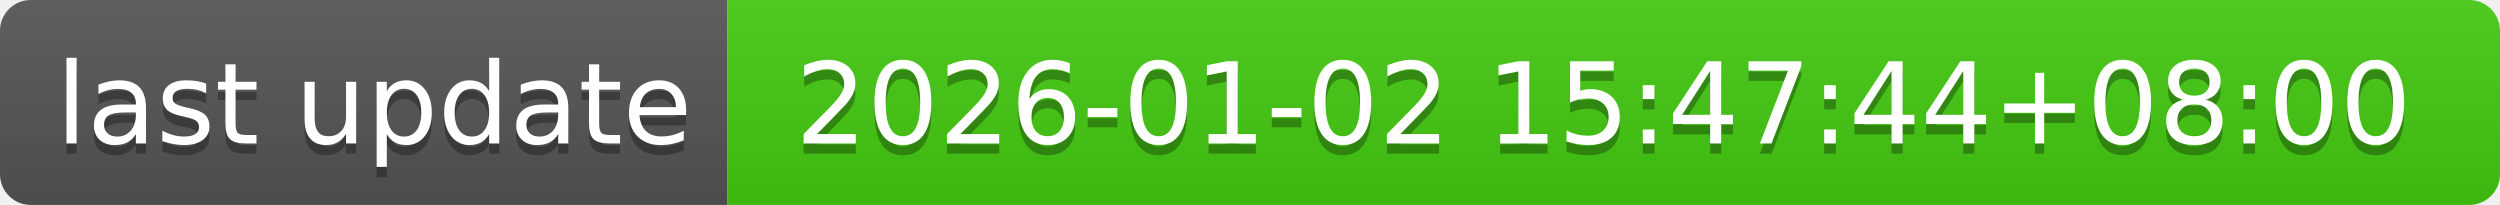
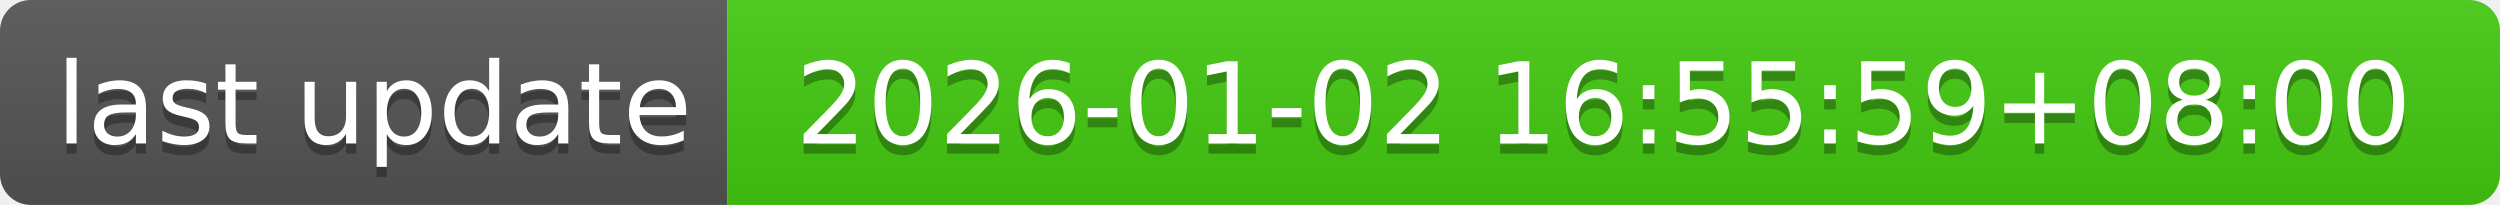
- <svg xmlns="http://www.w3.org/2000/svg" width="244" height="20" role="img" aria-label="last update: 2026-01-02 15:47:44+08:00">
+ <svg xmlns="http://www.w3.org/2000/svg" width="244" height="20" role="img" aria-label="last update: 2026-01-02 16:55:59+08:00">
  <linearGradient id="s" x2="0" y2="100%">
    <stop offset="0" stop-color="#bbb" stop-opacity=".1" />
    <stop offset="1" stop-opacity=".1" />
  </linearGradient>
  <clipPath id="r">
    <rect width="244" height="20" rx="3" fill="#fff" />
  </clipPath>
  <g clip-path="url(#r)">
    <rect width="71" height="20" fill="#555" />
    <rect x="71" width="173" height="20" fill="#4c1" />
    <rect width="244" height="20" fill="url(#s)" />
  </g>
  <g fill="#fff" text-anchor="middle" font-family="Verdana,Geneva,DejaVu Sans,sans-serif" text-rendering="geometricPrecision" font-size="110">
    <text aria-hidden="true" x="365" y="150" fill="#010101" fill-opacity=".3" transform="scale(.1)" textLength="610">last update</text>
    <text x="365" y="140" transform="scale(.1)" fill="#fff" textLength="610">last update</text>
-     <text aria-hidden="true" x="1565" y="150" fill="#010101" fill-opacity=".3" transform="scale(.1)" textLength="1630">2026-01-02 15:47:44+08:00</text>
-     <text x="1565" y="140" transform="scale(.1)" fill="#fff" textLength="1630">2026-01-02 15:47:44+08:00</text>
+     <text aria-hidden="true" x="1565" y="150" fill="#010101" fill-opacity=".3" transform="scale(.1)" textLength="1630">2026-01-02 16:55:59+08:00</text>
+     <text x="1565" y="140" transform="scale(.1)" fill="#fff" textLength="1630">2026-01-02 16:55:59+08:00</text>
  </g>
</svg>
